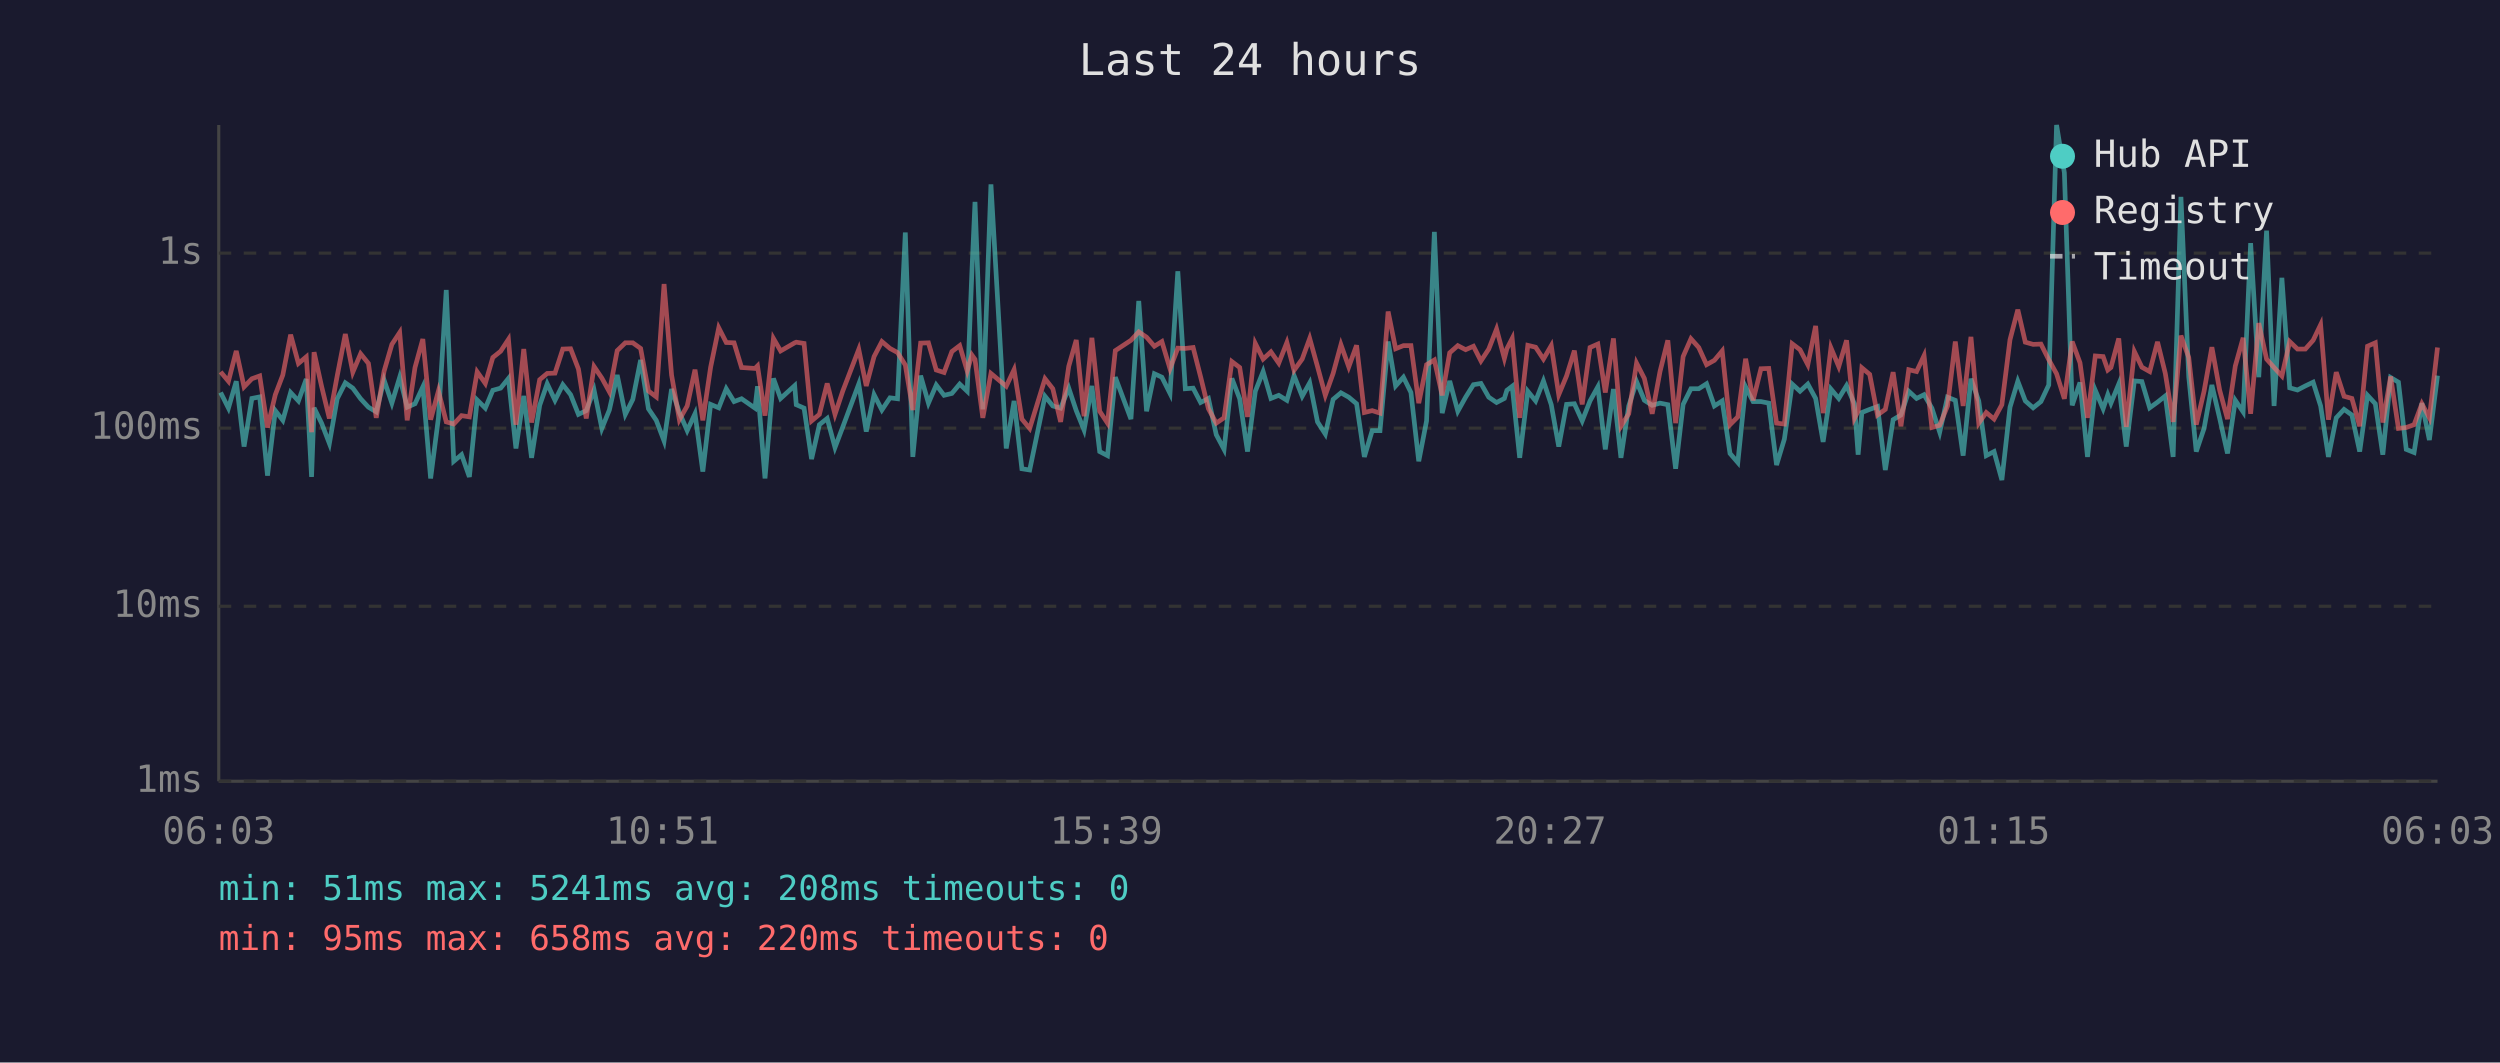
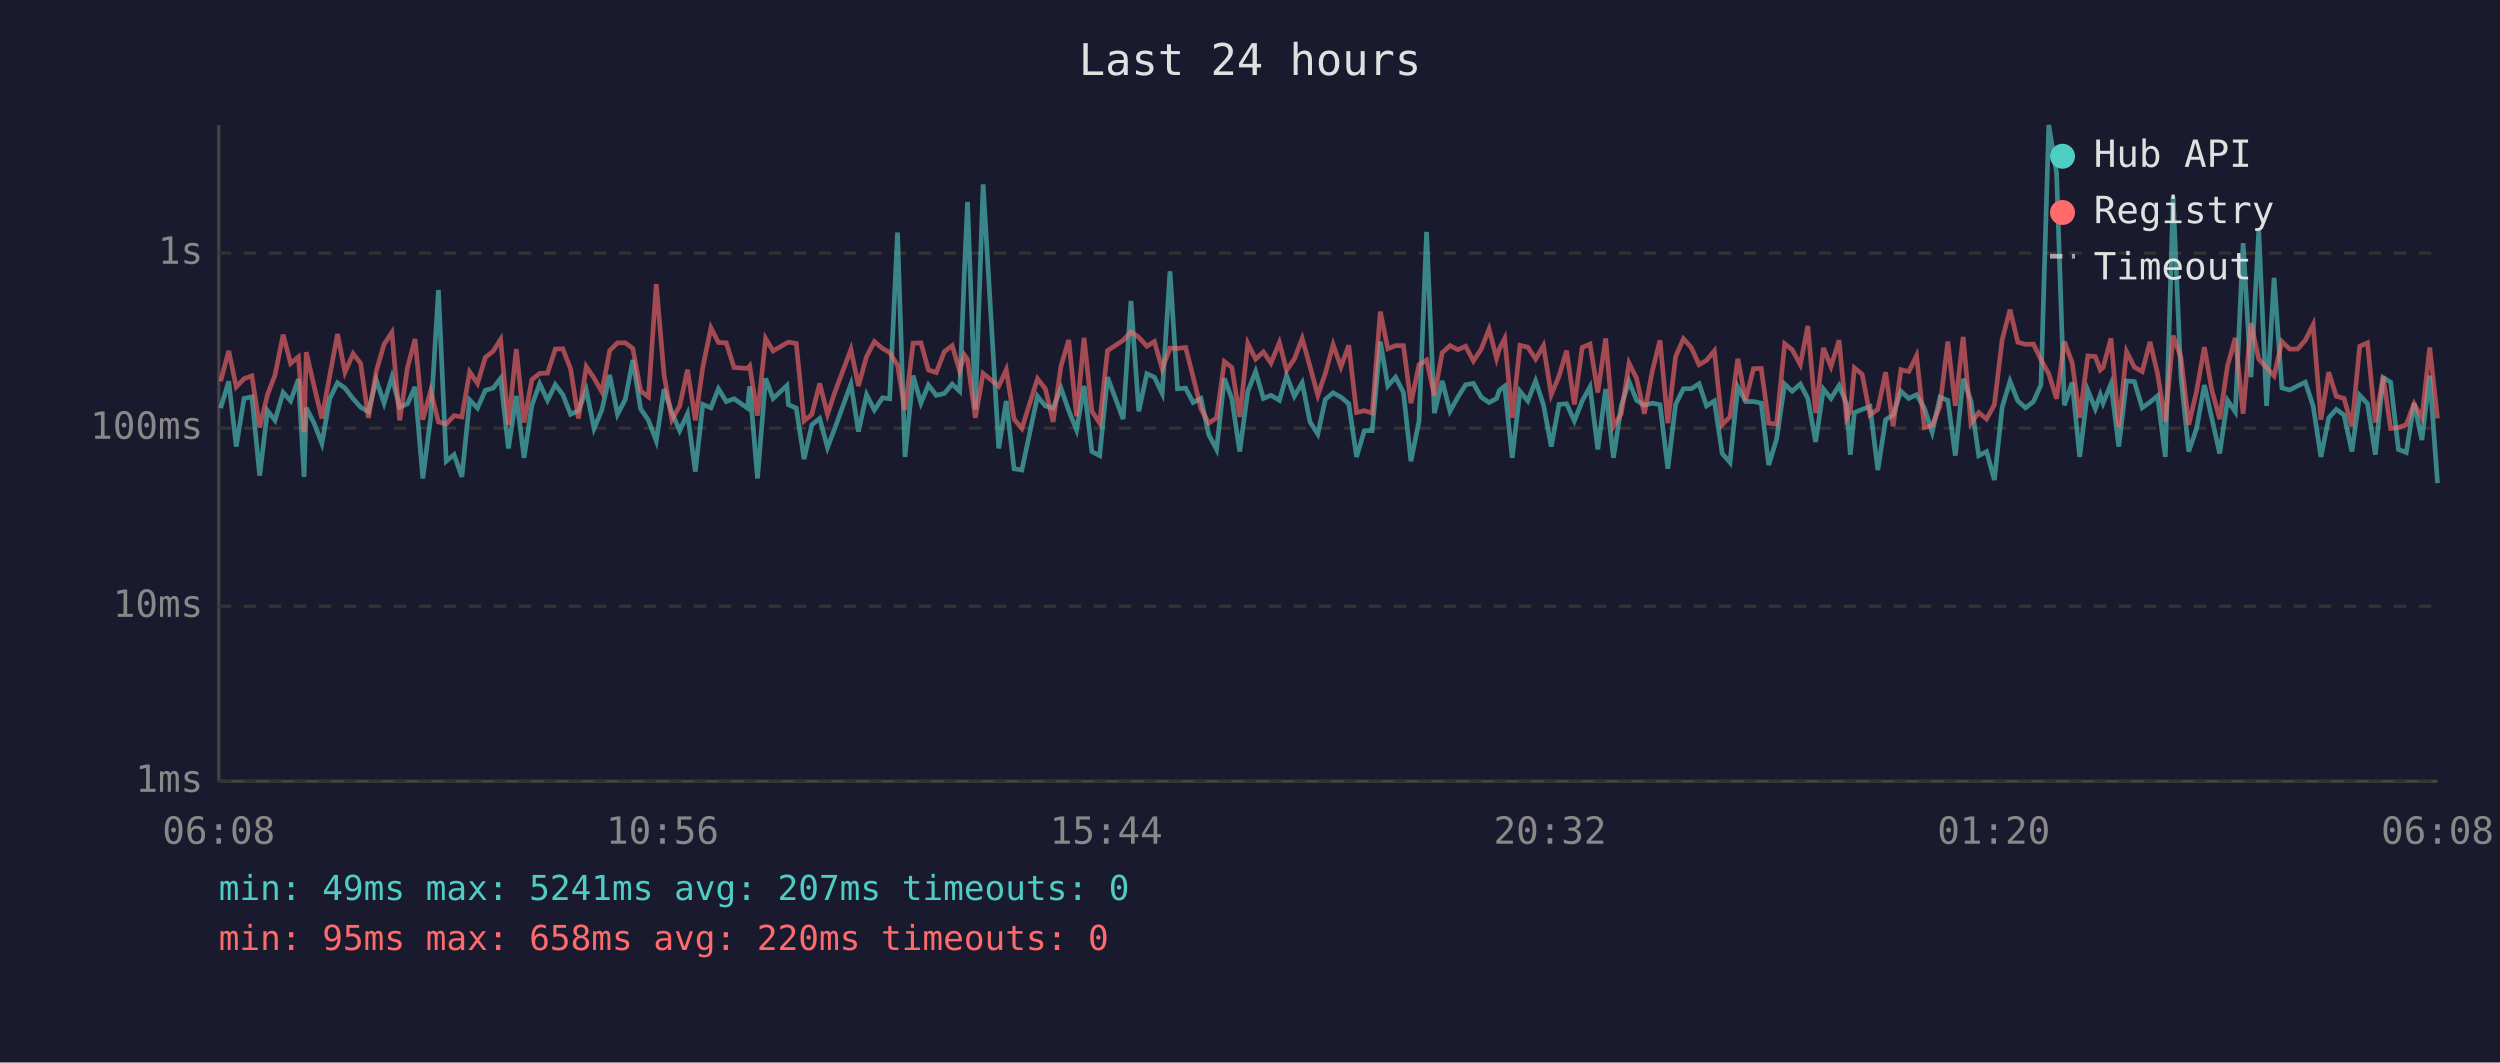
<svg xmlns="http://www.w3.org/2000/svg" viewBox="0 0 800 340" font-family="monospace" font-size="12">
  <rect width="800" height="340" fill="#1a1a2e" />
  <text x="400" y="24" fill="#e0e0e0" font-size="14" text-anchor="middle">Last 24 hours</text>
  <line x1="70" y1="40" x2="70" y2="250" stroke="#444" stroke-width="1" />
  <line x1="70" y1="250" x2="780" y2="250" stroke="#444" stroke-width="1" />
  <line x1="70" y1="250" x2="780" y2="250" stroke="#333" stroke-width="1" stroke-dasharray="4" />
  <text x="65" y="250" fill="#888" text-anchor="end" dominant-baseline="middle">1ms</text>
  <line x1="70" y1="194" x2="780" y2="194" stroke="#333" stroke-width="1" stroke-dasharray="4" />
  <text x="65" y="194" fill="#888" text-anchor="end" dominant-baseline="middle">10ms</text>
  <line x1="70" y1="137" x2="780" y2="137" stroke="#333" stroke-width="1" stroke-dasharray="4" />
  <text x="65" y="137" fill="#888" text-anchor="end" dominant-baseline="middle">100ms</text>
  <line x1="70" y1="81" x2="780" y2="81" stroke="#333" stroke-width="1" stroke-dasharray="4" />
  <text x="65" y="81" fill="#888" text-anchor="end" dominant-baseline="middle">1s</text>
-   <text x="70" y="270" fill="#888" text-anchor="middle">06:03</text>
-   <text x="212" y="270" fill="#888" text-anchor="middle">10:51</text>
-   <text x="354" y="270" fill="#888" text-anchor="middle">15:39</text>
-   <text x="496" y="270" fill="#888" text-anchor="middle">20:27</text>
-   <text x="638" y="270" fill="#888" text-anchor="middle">01:15</text>
-   <text x="780" y="270" fill="#888" text-anchor="middle">06:03</text>
-   <polyline points="70.6,125.6 73.1,130.6 75.6,122.0 78.1,142.9 80.6,127.5 83.1,127.0 85.6,152.2 88.1,131.4 90.5,134.5 93.0,125.6 95.5,128.3 98.0,121.3 99.7,152.6 100.5,130.5 102.9,135.4 105.4,141.9 107.9,127.6 110.5,122.5 112.9,124.2 115.4,127.6 117.9,130.3 120.4,131.8 122.9,121.6 125.4,129.0 127.9,120.7 130.3,130.3 132.8,129.2 135.3,123.8 137.8,153.1 140.3,133.7 142.8,92.8 145.2,147.6 147.7,145.5 150.2,152.6 152.7,128.0 155.3,130.6 157.7,124.9 160.2,124.2 162.7,121.1 165.1,143.5 167.6,126.7 170.1,146.5 172.7,129.7 175.1,122.8 177.6,128.1 180.1,123.1 182.6,126.3 185.1,132.6 187.6,131.4 190.1,124.8 192.6,137.1 195.0,131.2 197.5,120.0 200.1,132.6 202.5,127.8 205.0,115.2 207.5,130.8 210.0,134.5 212.5,141.1 214.9,124.5 217.4,132.0 219.9,137.8 222.4,132.4 224.9,150.9 227.4,129.4 230.0,130.5 232.4,124.4 234.9,128.5 237.3,127.6 241.6,130.6 242.4,123.6 244.8,153.1 247.5,121.1 249.8,127.5 254.3,123.4 254.8,129.5 257.3,130.6 259.7,146.9 262.2,135.9 264.7,133.9 267.2,143.2 269.7,136.6 274.8,122.9 277.2,138.1 279.7,126.3 282.2,131.2 284.8,127.3 287.2,127.6 289.7,74.4 292.1,146.2 294.6,120.2 297.1,129.0 299.6,123.2 302.1,126.5 304.6,125.9 307.1,122.9 309.5,125.2 311.0,87.1 312.0,64.6 314.5,131.0 317.1,59.0 322.0,143.5 324.5,128.3 327.0,150.0 329.5,150.4 334.4,126.8 336.9,129.9 339.4,130.6 342.0,124.2 344.4,131.4 346.9,137.6 349.4,123.5 351.9,144.5 354.4,145.8 356.9,120.7 361.9,134.1 364.4,96.3 366.9,131.6 369.4,119.6 371.8,120.7 374.4,125.9 376.9,86.8 379.3,124.4 381.8,124.2 384.2,128.8 386.7,127.5 389.2,139.1 391.7,143.8 394.2,121.1 396.7,127.6 399.2,144.5 401.7,125.2 404.2,118.9 406.7,127.5 409.2,126.5 411.8,128.1 414.1,120.2 416.7,126.8 419.1,122.5 421.6,135.0 424.1,138.9 426.6,127.8 429.1,125.7 431.6,127.1 434.1,129.2 436.6,146.2 439.1,137.8 441.6,137.8 444.2,109.3 446.6,123.5 449.1,120.7 451.5,125.6 454.0,147.6 456.5,134.7 459.0,74.2 461.5,132.2 463.9,121.9 466.5,131.6 469.0,127.1 471.5,123.1 473.9,122.7 476.4,127.1 478.9,128.8 481.4,127.5 482.2,124.9 483.9,123.6 486.3,146.5 488.9,125.2 491.4,128.3 493.9,121.9 496.4,129.5 498.8,142.9 501.3,129.4 503.8,129.2 506.3,134.7 508.8,128.3 511.3,123.8 513.7,143.8 516.3,124.5 518.7,146.5 521.2,129.9 523.7,122.1 526.2,128.1 528.7,129.7 531.2,129.0 533.7,129.5 536.2,150.0 538.6,129.4 541.1,124.4 543.6,124.4 546.1,122.8 548.6,129.9 551.1,128.3 553.6,145.1 556.1,148.0 558.6,123.8 561.0,128.5 563.5,128.5 566.0,129.0 568.5,148.8 571.0,140.5 573.5,122.9 576.0,125.2 578.5,122.9 581.0,127.5 583.4,141.4 585.9,124.5 588.4,127.5 590.9,123.4 593.4,129.2 594.6,145.5 595.8,132.0 598.3,131.0 600.8,130.1 603.3,150.4 605.8,134.3 608.3,132.8 610.8,125.2 613.3,127.5 615.7,126.3 618.2,130.6 620.7,138.3 623.2,127.1 625.7,128.1 628.2,145.8 630.7,121.2 633.2,128.3 635.6,145.8 638.1,144.5 640.6,153.6 643.2,130.3 645.7,122.0 648.1,128.3 650.6,130.5 653.1,128.5 655.6,123.2 658.1,40.0 660.6,55.3 663.1,129.7 665.6,122.4 668.0,146.2 670.5,124.9 673.0,130.8 674.5,126.3 675.5,129.0 678.0,122.9 680.4,142.9 683.0,121.9 685.4,122.1 687.9,130.5 690.4,128.7 692.9,126.7 695.4,146.2 697.9,63.0 700.4,120.6 702.8,144.5 705.3,137.1 707.8,123.2 710.3,133.9 712.8,145.1 715.3,128.1 717.8,131.8 720.2,77.8 722.8,120.7 725.3,73.8 727.7,129.9 730.2,88.9 732.7,124.1 735.2,124.8 737.7,123.5 740.2,122.3 742.6,129.9 745.1,146.2 747.6,133.7 750.1,131.0 752.6,132.8 755.1,144.5 757.6,126.5 760.1,129.2 762.5,145.5 765.0,120.8 767.5,122.3 770.0,143.8 772.5,144.8 775.0,129.0 777.4,140.8 780.0,120.2" fill="none" stroke="#4ecdc4" stroke-width="1.5" opacity="0.6" />
-   <polyline points="70.6,119.0 73.1,122.0 75.6,112.3 78.1,123.8 80.6,121.2 83.1,120.3 85.6,136.8 88.1,126.3 90.5,120.0 93.0,107.1 95.5,116.3 98.0,114.2 99.7,138.3 100.5,112.7 102.9,123.6 105.4,133.9 107.9,120.3 110.5,106.9 112.9,119.1 115.4,113.2 117.9,116.3 120.4,133.7 122.9,118.8 125.4,110.2 127.9,106.4 130.3,134.5 132.8,117.6 135.3,108.5 137.8,134.3 140.3,125.1 142.8,135.0 145.2,135.7 147.7,133.0 150.2,133.4 152.7,119.0 155.3,122.7 157.7,114.4 160.2,112.4 162.7,108.6 165.1,135.9 167.6,111.7 170.1,135.2 172.7,121.5 175.1,119.5 177.6,119.4 180.1,111.7 182.6,111.6 185.1,118.1 187.6,133.9 190.1,117.3 192.6,121.0 195.0,125.4 197.5,112.2 200.1,109.7 202.5,109.7 205.0,111.5 207.5,125.1 210.0,127.0 212.5,90.9 214.9,120.0 217.4,134.3 219.9,129.9 222.4,118.3 224.9,134.5 227.4,117.5 230.0,104.9 232.4,109.6 234.9,109.7 237.3,117.6 241.6,117.9 242.4,117.1 244.8,133.0 247.5,108.3 249.8,112.3 254.3,109.7 254.8,109.5 257.3,109.9 259.7,134.7 262.2,132.6 264.7,122.7 267.2,132.6 269.7,125.1 274.8,111.8 277.2,123.5 279.7,114.1 282.2,109.3 284.8,111.5 287.2,112.8 289.7,116.8 292.1,131.2 294.6,109.8 297.1,109.7 299.6,118.4 302.1,119.2 304.6,112.5 307.1,110.6 309.5,118.7 311.0,113.6 312.0,115.0 314.5,133.7 317.1,119.5 322.0,123.6 324.5,118.3 327.0,134.1 329.5,137.1 334.4,121.2 336.9,124.4 339.4,135.0 342.0,117.2 344.4,108.8 346.9,133.2 349.4,108.1 351.9,131.6 354.4,135.4 356.9,112.2 361.9,108.9 364.4,106.2 366.9,107.9 369.4,110.8 371.8,109.3 374.4,118.0 376.9,111.4 379.3,111.5 381.8,111.2 384.2,120.6 386.7,130.8 389.2,135.4 391.7,133.7 394.2,115.7 396.7,117.6 399.2,133.4 401.7,109.9 404.2,114.9 406.7,112.6 409.2,116.2 411.8,109.6 414.1,118.5 416.7,114.9 419.1,108.3 421.6,117.3 424.1,126.5 426.6,119.5 429.1,110.3 431.6,117.4 434.1,110.5 436.6,132.0 439.1,131.4 441.6,132.2 444.2,99.7 446.6,111.6 449.1,110.6 451.5,110.6 454.0,129.0 456.5,116.7 459.0,115.2 461.5,126.5 463.9,112.9 466.5,110.6 469.0,111.9 471.5,110.8 473.9,115.5 476.4,111.7 478.9,105.3 481.4,114.7 482.2,111.6 483.9,108.3 486.3,133.7 488.9,110.5 491.4,111.1 493.9,114.9 496.4,110.6 498.8,126.3 501.3,120.3 503.8,112.2 506.3,129.4 508.8,111.2 511.3,110.1 513.7,125.6 516.3,108.3 518.7,136.4 521.2,132.4 523.7,116.2 526.2,121.1 528.7,132.4 531.2,118.9 533.7,108.9 536.2,135.4 538.6,114.1 541.1,108.4 543.6,111.2 546.1,116.7 548.6,115.3 551.1,112.3 553.6,135.9 556.1,133.4 558.6,114.8 561.0,128.1 563.5,118.0 566.0,117.9 568.5,135.4 571.0,135.7 573.5,110.0 576.0,111.9 578.5,116.7 581.0,104.3 583.4,132.2 585.9,111.3 588.4,117.3 590.9,108.9 593.4,133.9 594.6,131.6 595.8,117.7 598.3,119.8 600.8,132.8 603.3,131.0 605.8,119.1 608.3,136.4 610.8,118.3 613.3,118.9 615.7,113.8 618.2,136.8 620.7,136.1 623.2,129.9 625.7,109.3 628.2,129.9 630.7,107.8 633.2,135.4 635.6,132.0 638.1,134.1 640.6,129.5 643.2,108.7 645.7,99.1 648.1,109.5 650.6,110.2 653.1,110.1 655.6,115.1 658.1,119.6 660.6,127.6 663.1,109.3 665.6,116.1 668.0,133.7 670.5,113.9 673.0,114.1 674.5,118.4 675.5,117.6 678.0,108.3 680.4,136.6 683.0,112.5 685.4,117.5 687.9,118.9 690.4,109.4 692.9,119.5 695.4,135.0 697.9,107.4 700.4,114.4 702.8,135.9 705.3,125.2 707.8,111.1 710.3,124.9 712.8,134.1 715.3,117.1 717.8,108.1 720.2,132.4 722.8,103.4 725.3,114.9 727.7,117.6 730.2,120.3 732.7,109.3 735.2,111.7 737.7,111.7 740.2,108.9 742.6,103.9 745.1,134.3 747.6,119.1 750.1,126.8 752.6,127.5 755.1,136.4 757.6,110.8 760.1,109.7 762.5,135.2 765.0,120.5 767.5,137.1 770.0,136.8 772.5,135.9 775.0,129.2 777.4,133.7 780.0,111.2" fill="none" stroke="#ff6b6b" stroke-width="1.5" opacity="0.6" />
+   <text x="70" y="270" fill="#888" text-anchor="middle">06:08</text>
+   <text x="212" y="270" fill="#888" text-anchor="middle">10:56</text>
+   <text x="354" y="270" fill="#888" text-anchor="middle">15:44</text>
+   <text x="496" y="270" fill="#888" text-anchor="middle">20:32</text>
+   <text x="638" y="270" fill="#888" text-anchor="middle">01:20</text>
+   <text x="780" y="270" fill="#888" text-anchor="middle">06:08</text>
+   <polyline points="70.6,130.6 73.2,122.0 75.6,142.9 78.1,127.5 80.6,127.0 83.1,152.2 85.6,131.4 88.0,134.5 90.6,125.6 93.0,128.3 95.5,121.3 97.3,152.6 98.0,130.5 100.5,135.4 103.0,141.9 105.5,127.6 108.0,122.5 110.4,124.2 113.0,127.6 115.4,130.3 117.9,131.8 120.4,121.6 122.9,129.0 125.4,120.7 127.9,130.3 130.4,129.2 132.8,123.8 135.3,153.1 137.8,133.7 140.3,92.8 142.8,147.6 145.3,145.5 147.8,152.6 150.3,128.0 152.8,130.6 155.3,124.9 157.8,124.2 160.2,121.1 162.7,143.5 165.2,126.7 167.7,146.5 170.2,129.7 172.7,122.8 175.2,128.1 177.7,123.1 180.1,126.3 182.6,132.6 185.1,131.4 187.6,124.8 190.1,137.1 192.6,131.2 195.1,120.0 197.6,132.6 200.1,127.8 202.5,115.2 205.0,130.8 207.5,134.5 210.0,141.1 212.5,124.5 215.0,132.0 217.5,137.8 220.0,132.4 222.5,150.9 224.9,129.4 227.5,130.5 229.9,124.4 232.4,128.5 234.9,127.6 239.2,130.6 239.9,123.6 242.4,153.1 245.0,121.1 247.4,127.5 251.8,123.4 252.3,129.5 254.8,130.6 257.3,146.9 259.8,135.9 262.3,133.9 264.8,143.2 267.3,136.6 272.3,122.9 274.7,138.1 277.3,126.3 279.8,131.2 282.4,127.3 284.7,127.6 287.2,74.4 289.6,146.2 292.2,120.2 294.7,129.0 297.1,123.2 299.6,126.5 302.2,125.9 304.7,122.9 307.1,125.2 308.6,87.1 309.6,64.6 312.1,131.0 314.6,59.0 319.6,143.5 322.0,128.3 324.5,150.0 327.0,150.4 332.0,126.8 334.5,129.9 337.0,130.6 339.5,124.2 342.0,131.4 344.5,137.6 346.9,123.5 349.4,144.5 351.9,145.8 354.4,120.7 359.4,134.1 361.9,96.3 364.4,131.6 367.0,119.6 369.4,120.7 371.9,125.9 374.4,86.8 376.8,124.4 379.4,124.2 381.8,128.8 384.3,127.5 386.8,139.1 389.3,143.8 391.8,121.1 394.2,127.6 396.7,144.5 399.3,125.2 401.8,118.9 404.3,127.5 406.7,126.5 409.4,128.1 411.7,120.2 414.2,126.8 416.7,122.5 419.2,135.0 421.7,138.9 424.1,127.8 426.6,125.7 429.1,127.1 431.6,129.2 434.1,146.2 436.6,137.8 439.1,137.8 441.7,109.3 444.1,123.5 446.6,120.7 449.1,125.6 451.5,147.6 454.1,134.7 456.5,74.2 459.0,132.2 461.5,121.9 464.0,131.6 466.5,127.1 469.0,123.1 471.5,122.7 474.0,127.1 476.5,128.8 478.9,127.5 479.8,124.9 481.5,123.6 483.9,146.5 486.4,125.2 488.9,128.3 491.4,121.9 493.9,129.5 496.4,142.9 498.9,129.4 501.3,129.2 503.8,134.7 506.3,128.3 508.8,123.8 511.3,143.8 513.8,124.5 516.3,146.5 518.8,129.9 521.3,122.1 523.7,128.1 526.2,129.7 528.7,129.0 531.2,129.5 533.7,150.0 536.2,129.4 538.7,124.4 541.2,124.4 543.7,122.8 546.1,129.9 548.6,128.3 551.1,145.1 553.6,148.0 556.1,123.8 558.6,128.5 561.1,128.5 563.6,129.0 566.0,148.8 568.5,140.5 571.1,122.9 573.5,125.2 576.1,122.9 578.5,127.5 581.0,141.4 583.5,124.5 585.9,127.5 588.5,123.4 590.9,129.2 592.1,145.5 593.4,132.0 595.9,131.0 598.4,130.1 600.9,150.4 603.4,134.3 605.8,132.8 608.3,125.2 610.8,127.5 613.3,126.3 615.8,130.6 618.3,138.3 620.8,127.1 623.3,128.1 625.7,145.8 628.2,121.2 630.7,128.3 633.2,145.8 635.7,144.5 638.2,153.6 640.7,130.3 643.2,122.0 645.7,128.3 648.2,130.5 650.7,128.5 653.1,123.2 655.6,40.0 658.1,55.3 660.6,129.7 663.1,122.4 665.5,146.2 668.1,124.9 670.5,130.8 672.1,126.3 673.0,129.0 675.5,122.9 678.0,142.9 680.5,121.9 683.0,122.1 685.5,130.5 688.0,128.7 690.4,126.7 692.9,146.2 695.4,63.0 697.9,120.6 700.4,144.5 702.9,137.1 705.4,123.2 707.8,133.9 710.3,145.1 712.8,128.1 715.3,131.8 717.8,77.8 720.3,120.7 722.8,73.8 725.3,129.9 727.7,88.9 730.2,124.1 732.7,124.8 735.2,123.5 737.7,122.3 740.2,129.9 742.7,146.2 745.2,133.7 747.6,131.0 750.1,132.8 752.6,144.5 755.1,126.5 757.6,129.2 760.1,145.5 762.6,120.8 765.0,122.3 767.5,143.8 770.0,144.8 772.5,129.0 775.0,140.8 777.5,120.2 780.0,154.6" fill="none" stroke="#4ecdc4" stroke-width="1.5" opacity="0.6" />
+   <polyline points="70.6,122.0 73.2,112.3 75.6,123.8 78.1,121.2 80.6,120.3 83.1,136.8 85.6,126.3 88.0,120.0 90.6,107.1 93.0,116.3 95.5,114.2 97.3,138.3 98.0,112.7 100.5,123.6 103.0,133.9 105.5,120.3 108.0,106.9 110.4,119.1 113.0,113.2 115.4,116.3 117.9,133.7 120.4,118.8 122.9,110.2 125.4,106.4 127.9,134.5 130.4,117.6 132.8,108.5 135.3,134.3 137.8,125.1 140.3,135.0 142.8,135.7 145.3,133.0 147.8,133.4 150.3,119.0 152.8,122.7 155.3,114.4 157.8,112.4 160.2,108.6 162.7,135.9 165.2,111.7 167.7,135.2 170.2,121.5 172.7,119.5 175.2,119.4 177.7,111.7 180.1,111.6 182.6,118.1 185.1,133.9 187.6,117.3 190.1,121.0 192.6,125.4 195.1,112.2 197.6,109.7 200.1,109.7 202.5,111.5 205.0,125.1 207.5,127.0 210.0,90.9 212.5,120.0 215.0,134.3 217.5,129.9 220.0,118.3 222.5,134.5 224.9,117.5 227.5,104.9 229.9,109.6 232.4,109.7 234.9,117.6 239.2,117.9 239.9,117.1 242.4,133.0 245.0,108.3 247.4,112.3 251.8,109.7 252.3,109.5 254.8,109.9 257.3,134.7 259.8,132.6 262.3,122.7 264.8,132.6 267.3,125.1 272.3,111.8 274.7,123.5 277.3,114.1 279.8,109.3 282.4,111.5 284.7,112.8 287.2,116.8 289.6,131.2 292.2,109.8 294.7,109.7 297.1,118.4 299.6,119.2 302.2,112.5 304.7,110.6 307.1,118.7 308.6,113.6 309.6,115.0 312.1,133.7 314.6,119.5 319.6,123.6 322.0,118.3 324.5,134.1 327.0,137.1 332.0,121.2 334.5,124.4 337.0,135.0 339.5,117.2 342.0,108.8 344.5,133.2 346.9,108.1 349.4,131.6 351.9,135.4 354.4,112.2 359.4,108.9 361.9,106.2 364.4,107.9 367.0,110.8 369.4,109.3 371.9,118.0 374.4,111.4 376.8,111.5 379.4,111.2 381.8,120.6 384.3,130.8 386.8,135.4 389.3,133.7 391.8,115.7 394.2,117.6 396.7,133.4 399.3,109.9 401.8,114.9 404.3,112.6 406.7,116.2 409.4,109.6 411.7,118.5 414.2,114.9 416.7,108.3 419.2,117.3 421.7,126.5 424.1,119.5 426.6,110.3 429.1,117.4 431.6,110.5 434.1,132.0 436.6,131.4 439.1,132.2 441.7,99.7 444.1,111.6 446.6,110.6 449.1,110.6 451.5,129.0 454.1,116.7 456.5,115.2 459.0,126.5 461.5,112.9 464.0,110.6 466.5,111.9 469.0,110.8 471.5,115.5 474.0,111.7 476.5,105.3 478.9,114.7 479.8,111.6 481.5,108.3 483.9,133.7 486.4,110.5 488.9,111.1 491.4,114.9 493.9,110.6 496.4,126.3 498.9,120.3 501.3,112.2 503.8,129.4 506.3,111.2 508.8,110.1 511.3,125.6 513.8,108.3 516.3,136.4 518.8,132.4 521.3,116.2 523.7,121.1 526.2,132.4 528.7,118.9 531.2,108.9 533.7,135.4 536.2,114.1 538.7,108.4 541.2,111.2 543.7,116.7 546.1,115.3 548.6,112.3 551.1,135.9 553.6,133.4 556.1,114.8 558.6,128.1 561.1,118.0 563.6,117.9 566.0,135.4 568.5,135.7 571.1,110.0 573.5,111.9 576.1,116.7 578.5,104.3 581.0,132.2 583.5,111.3 585.9,117.3 588.5,108.9 590.9,133.9 592.1,131.6 593.4,117.7 595.9,119.8 598.4,132.8 600.9,131.0 603.4,119.1 605.8,136.4 608.3,118.3 610.8,118.9 613.3,113.8 615.8,136.8 618.3,136.1 620.8,129.9 623.3,109.3 625.7,129.9 628.2,107.8 630.7,135.4 633.2,132.0 635.7,134.1 638.2,129.5 640.7,108.7 643.2,99.1 645.7,109.5 648.2,110.2 650.7,110.1 653.1,115.1 655.6,119.6 658.1,127.6 660.6,109.3 663.1,116.1 665.5,133.7 668.1,113.9 670.5,114.1 672.1,118.4 673.0,117.6 675.5,108.3 678.0,136.6 680.5,112.5 683.0,117.5 685.5,118.9 688.0,109.4 690.4,119.5 692.9,135.0 695.4,107.4 697.9,114.4 700.4,135.9 702.9,125.2 705.4,111.1 707.8,124.9 710.3,134.1 712.8,117.1 715.3,108.1 717.8,132.4 720.3,103.4 722.8,114.9 725.3,117.6 727.7,120.3 730.2,109.3 732.7,111.7 735.2,111.7 737.7,108.9 740.2,103.9 742.7,134.3 745.2,119.1 747.6,126.8 750.1,127.5 752.6,136.4 755.1,110.8 757.6,109.7 760.1,135.2 762.6,120.5 765.0,137.1 767.5,136.8 770.0,135.9 772.5,129.2 775.0,133.7 777.5,111.2 780.0,133.9" fill="none" stroke="#ff6b6b" stroke-width="1.5" opacity="0.6" />
  <circle cx="660" cy="50" r="4" fill="#4ecdc4" />
  <text x="670" y="50" fill="#e0e0e0" dominant-baseline="middle">Hub API</text>
  <circle cx="660" cy="68" r="4" fill="#ff6b6b" />
  <text x="670" y="68" fill="#e0e0e0" dominant-baseline="middle">Registry</text>
  <line x1="656" y1="82" x2="664" y2="82" stroke="#e0e0e0" stroke-width="1.5" stroke-dasharray="4,3" opacity="0.7" />
  <text x="670" y="86" fill="#e0e0e0" dominant-baseline="middle">Timeout</text>
-   <text x="70" y="288" fill="#4ecdc4" font-size="11">min: 51ms  max: 5241ms  avg: 208ms  timeouts: 0</text>
+   <text x="70" y="288" fill="#4ecdc4" font-size="11">min: 49ms  max: 5241ms  avg: 207ms  timeouts: 0</text>
  <text x="70" y="304" fill="#ff6b6b" font-size="11">min: 95ms  max: 658ms  avg: 220ms  timeouts: 0</text>
</svg>
